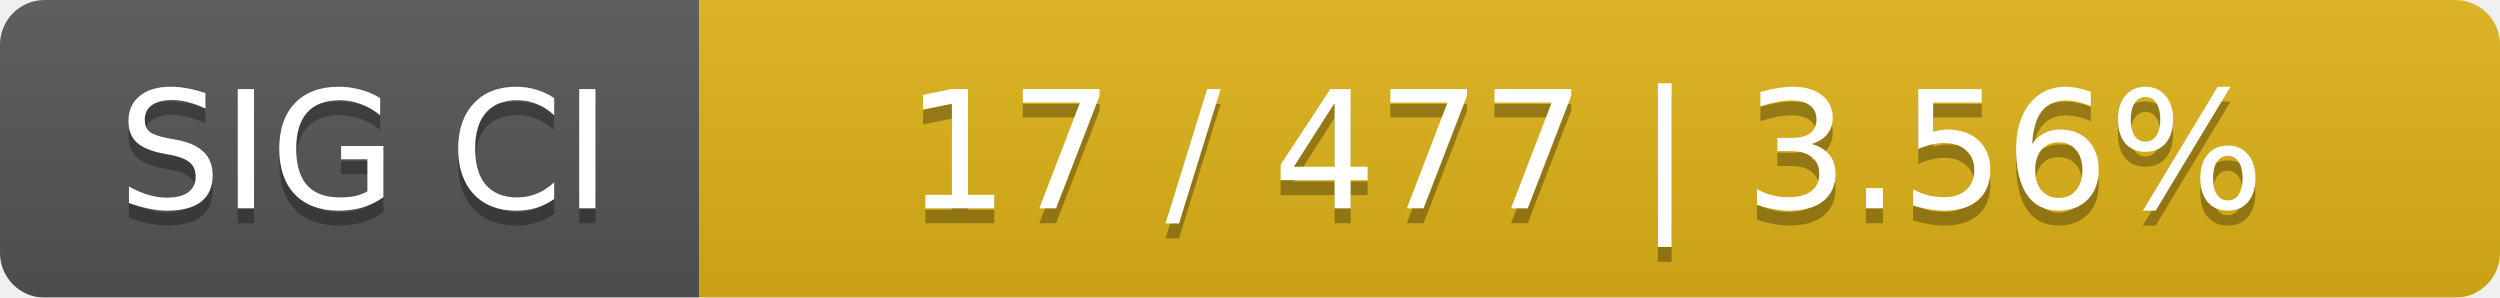
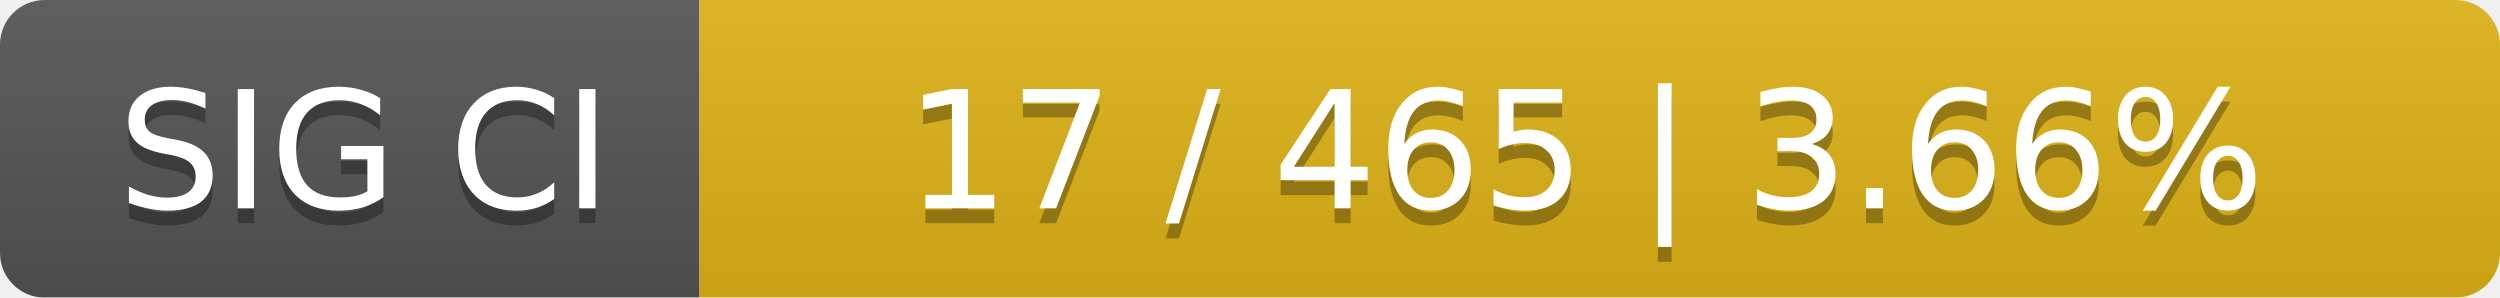
<svg xmlns="http://www.w3.org/2000/svg" width="168" height="20">
  <linearGradient id="smooth" x2="0" y2="100%">
    <stop offset="0" stop-color="#bbb" stop-opacity=".1" />
    <stop offset="1" stop-opacity=".1" />
  </linearGradient>
  <mask id="round">
    <rect width="168" height="20" rx="3" fill="#fff" />
  </mask>
  <g mask="url(#round)">
    <rect width="47" height="20" fill="#555" />
    <rect x="47" width="121" height="20" fill="#dfb317" />
    <rect width="168" height="20" fill="url(#smooth)" />
  </g>
  <g fill="#fff" text-anchor="middle" font-family="DejaVu Sans,Verdana,Geneva,sans-serif" font-size="11">
    <text x="24.5" y="15" fill="#010101" fill-opacity=".3">SIG CI</text>
    <text x="24.5" y="14">SIG CI</text>
-     <text x="106.5" y="15" fill="#010101" fill-opacity=".3">17 / 477    |    3.56%</text>
-     <text x="106.5" y="14">17 / 477    |    3.56%</text>
+     <text x="106.5" y="15" fill="#010101" fill-opacity=".3">17 / 465    |    3.66%</text>
+     <text x="106.5" y="14">17 / 465    |    3.66%</text>
  </g>
</svg>
